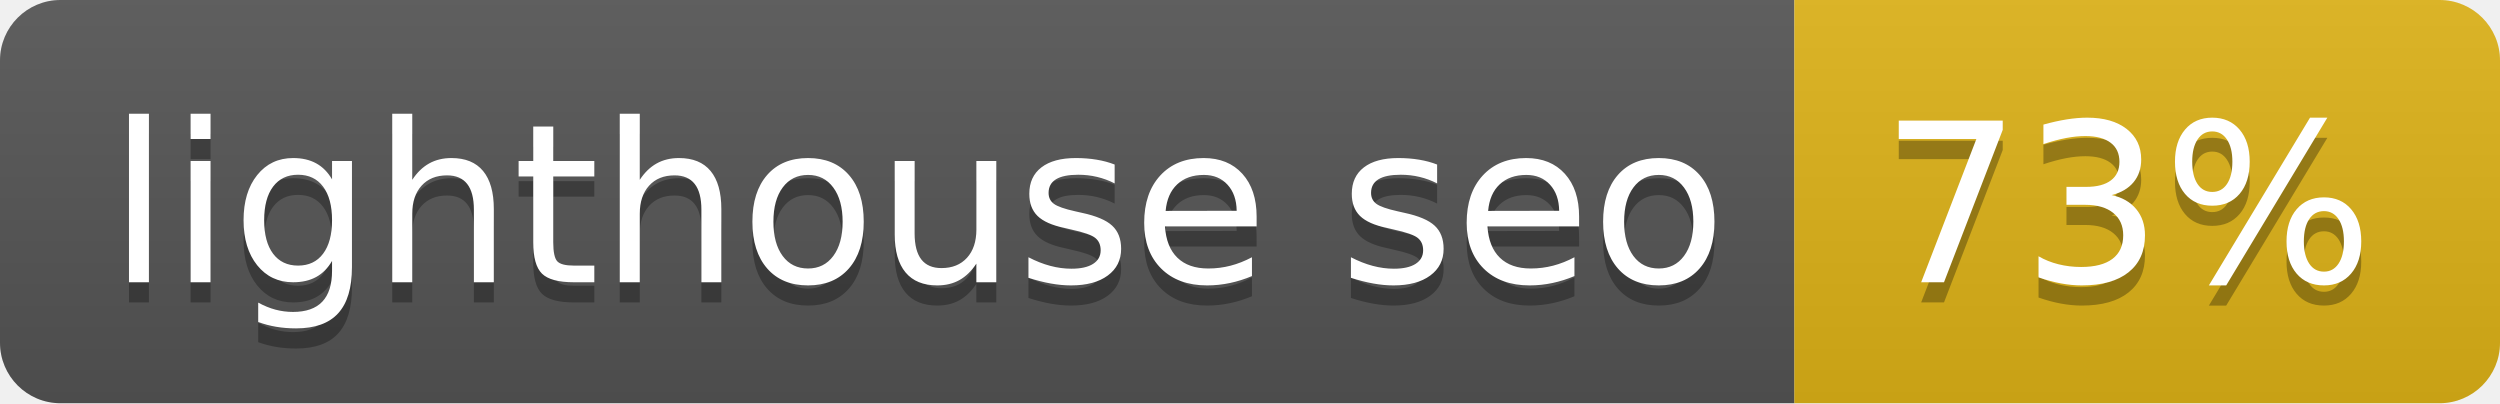
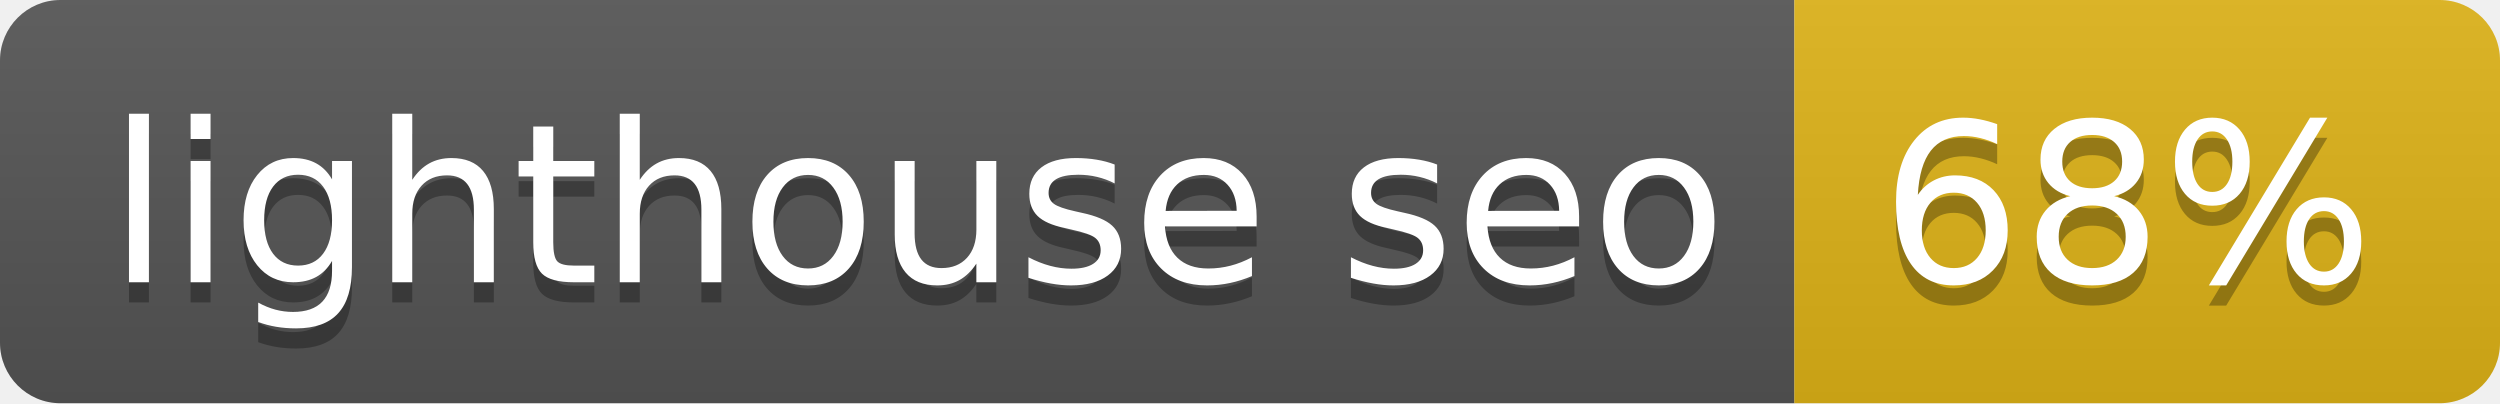
<svg xmlns="http://www.w3.org/2000/svg" width="124" height="20">
  <linearGradient id="b" x2="0" y2="100%">
    <stop offset="0" stop-color="#bbb" stop-opacity=".1" />
    <stop offset="1" stop-opacity=".1" />
  </linearGradient>
  <clipPath id="a">
    <rect width="124" height="20" rx="3" fill="#fff" />
  </clipPath>
  <g clip-path="url(#a)">
    <path fill="#555" d="M0 0h89v20H0z" />
    <path fill="#dfb317" d="M89 0h35v20H89z" />
    <path fill="url(#b)" d="M0 0h124v20H0z" />
  </g>
  <g fill="#fff" text-anchor="middle" font-family="DejaVu Sans,Verdana,Geneva,sans-serif" font-size="110">
    <text x="455" y="150" fill="#010101" fill-opacity=".3" transform="scale(.1)" textLength="790">lighthouse seo</text>
    <text x="455" y="140" transform="scale(.1)" textLength="790">lighthouse seo</text>
-     <text x="1055" y="150" fill="#010101" fill-opacity=".3" transform="scale(.1)" textLength="250">73%</text>
-     <text x="1055" y="140" transform="scale(.1)" textLength="250">73%</text>
+     <text x="1055" y="150" fill="#010101" fill-opacity=".3" transform="scale(.1)" textLength="250">68%</text>
+     <text x="1055" y="140" transform="scale(.1)" textLength="250">68%</text>
  </g>
</svg>
